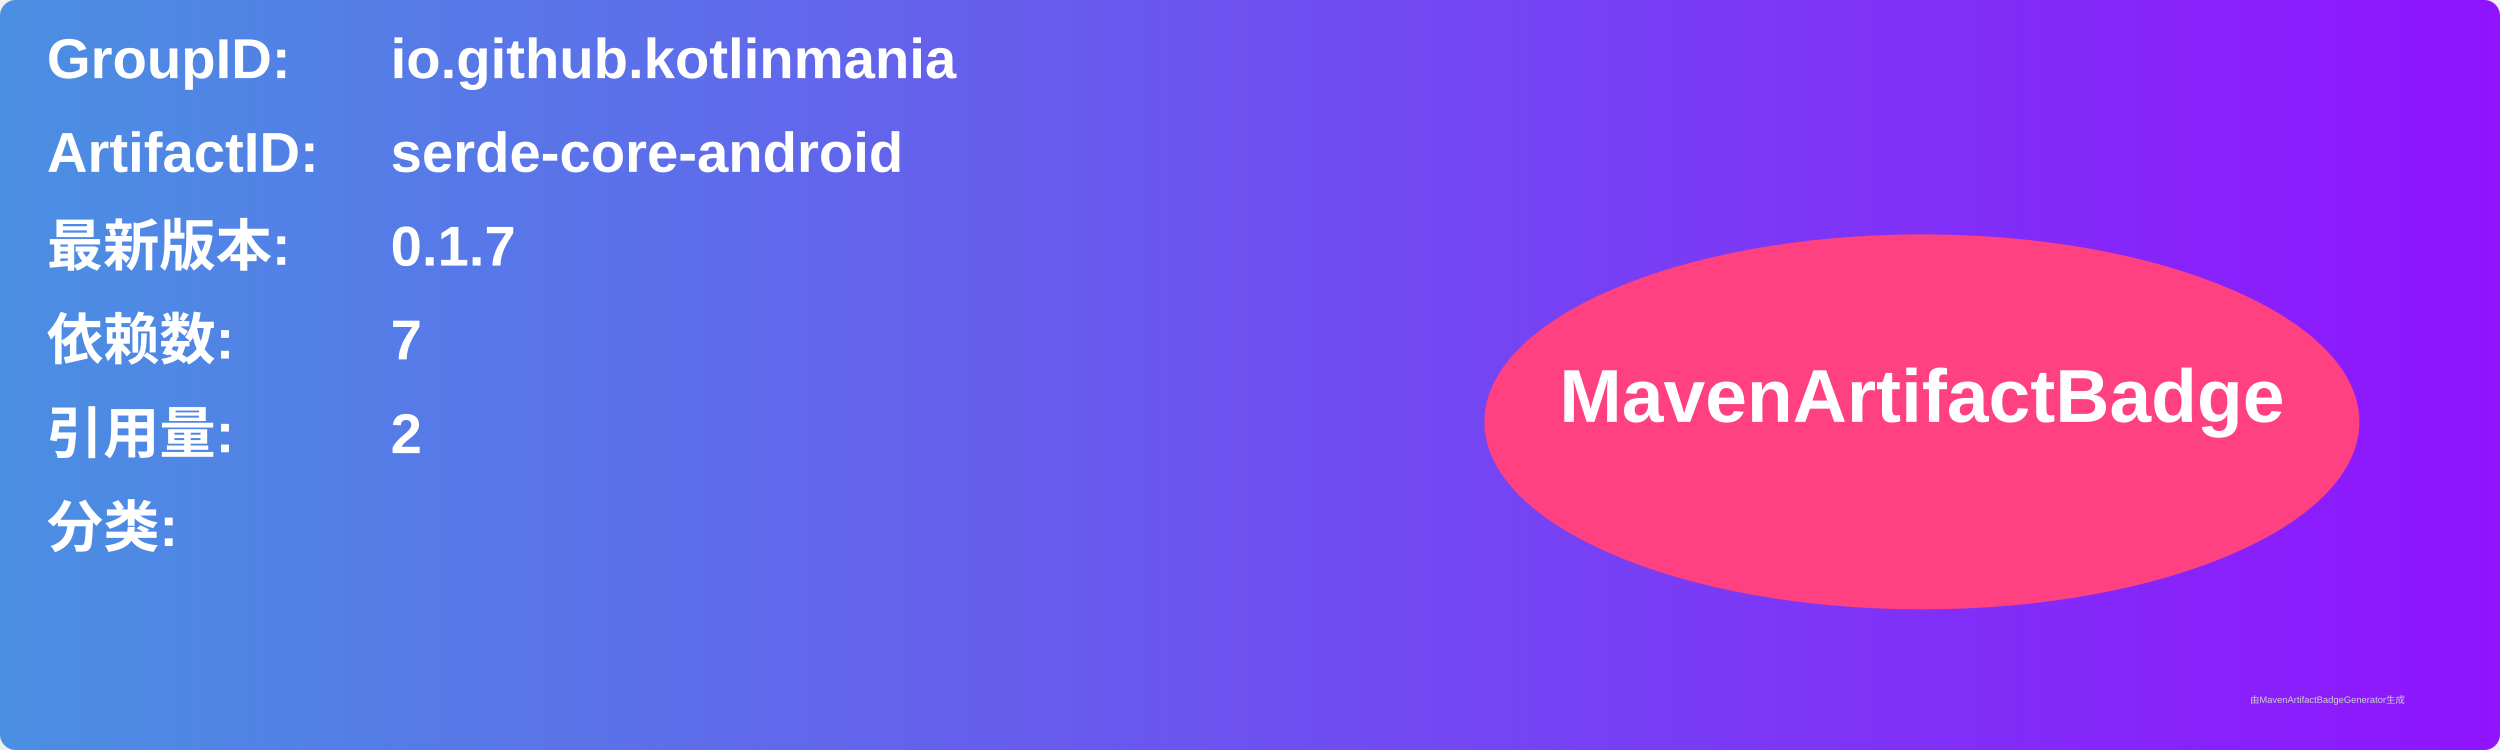
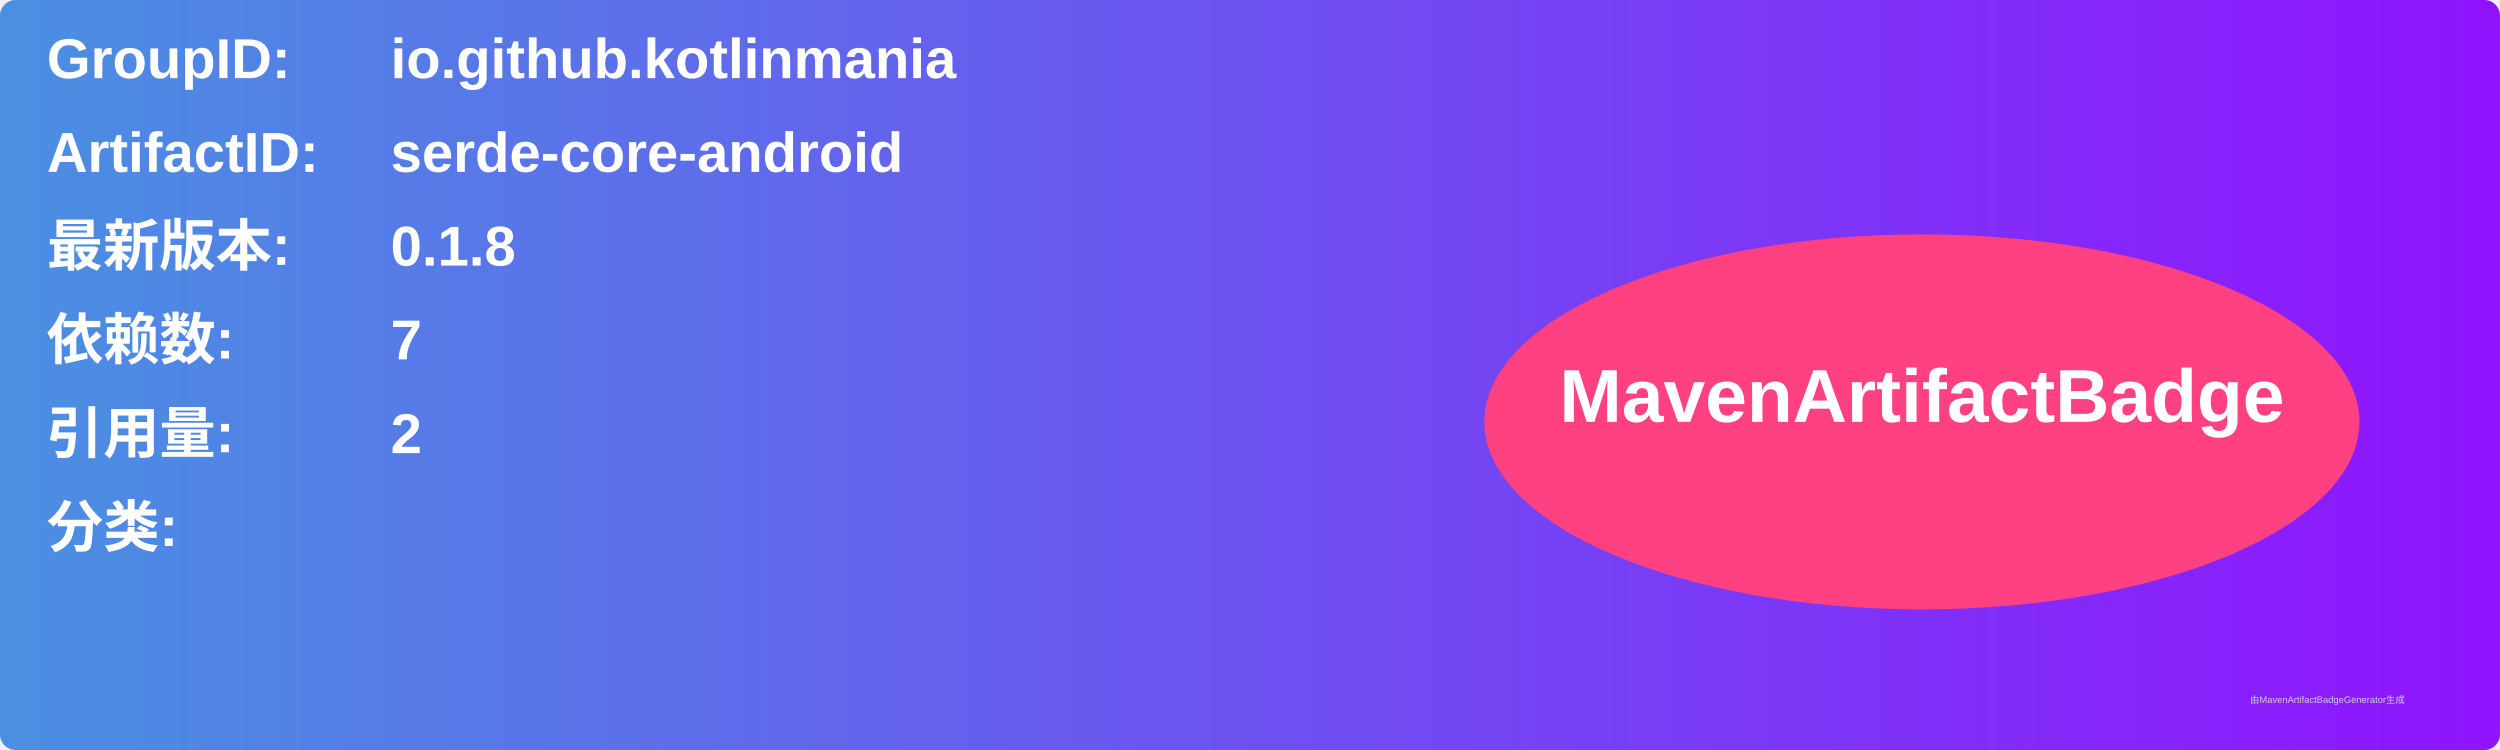
<svg xmlns="http://www.w3.org/2000/svg" width="800" height="240" viewBox="0 0 800 240">
  <linearGradient id="grad" x1="0%" y1="0%" x2="100%" y2="0%">
    <stop offset="0%" stop-color="#4a90e2" />
    <stop offset="100%" stop-color="#9013fe" />
  </linearGradient>
  <rect width="100%" height="100%" rx="5" ry="5" fill="url(#grad)" />
  <g transform="translate(15, 15)">
    <text x="0" y="10" font-family="Arial" font-size="18" fill="white" font-weight="bold" width="260">GroupID:</text>
    <text x="110" y="10" font-family="Arial" font-size="18" fill="white" font-weight="bold" width="460">io.github.kotlinmania</text>
    <text x="0" y="40" font-family="Arial" font-size="18" fill="white" font-weight="bold" width="260">ArtifactID:</text>
    <text x="110" y="40" font-family="Arial" font-size="18" fill="white" font-weight="bold" width="460">serde-core-android</text>
    <text x="0" y="70" font-family="Arial" font-size="18" fill="white" font-weight="bold">最新版本:</text>
    <text x="110" y="70" font-family="Arial" font-size="18" fill="white" font-weight="bold">
-       <tspan font-weight="bold">0.1.7</tspan>
+       <tspan font-weight="bold">0.1.8</tspan>
    </text>
    <text x="0" y="100" font-family="Arial" font-size="18" fill="white" font-weight="bold">依赖数: </text>
    <text x="110" y="100" font-family="Arial" font-size="18" fill="white">
      <tspan font-weight="bold">7</tspan>
    </text>
    <text x="0" y="130" font-family="Arial" font-size="18" fill="white" font-weight="bold">引用量: </text>
    <text x="110" y="130" font-family="Arial" font-size="18" fill="white">
      <tspan font-weight="bold">2</tspan>
    </text>
    <text x="0" y="160" font-family="Arial" font-size="18" fill="white" font-weight="bold">分类:</text>
    <text x="10" y="190" font-family="Arial" font-size="10" fill="white">
      <tspan font-weight="bold" />
    </text>
    <ellipse cx="600" cy="120" rx="140" ry="60" fill="#ff4081" />
    <text x="600" y="120" text-anchor="middle" font-family="Arial" font-size="24" fill="white" font-weight="bold">MavenArtifactBadge</text>
  </g>
  <text x="720" y="225" font-family="Arial" font-size="3" fill="#d0d0d0">由MavenArtifactBadgeGenerator生成</text>
</svg>
